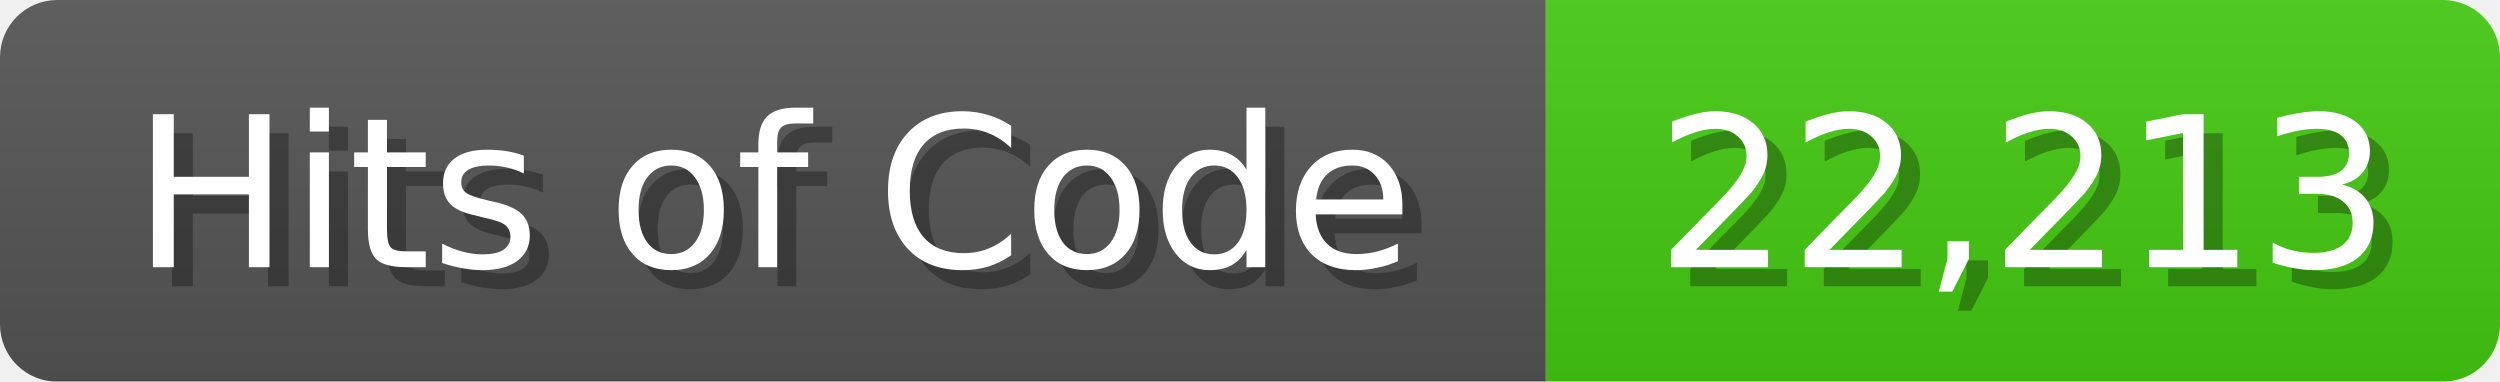
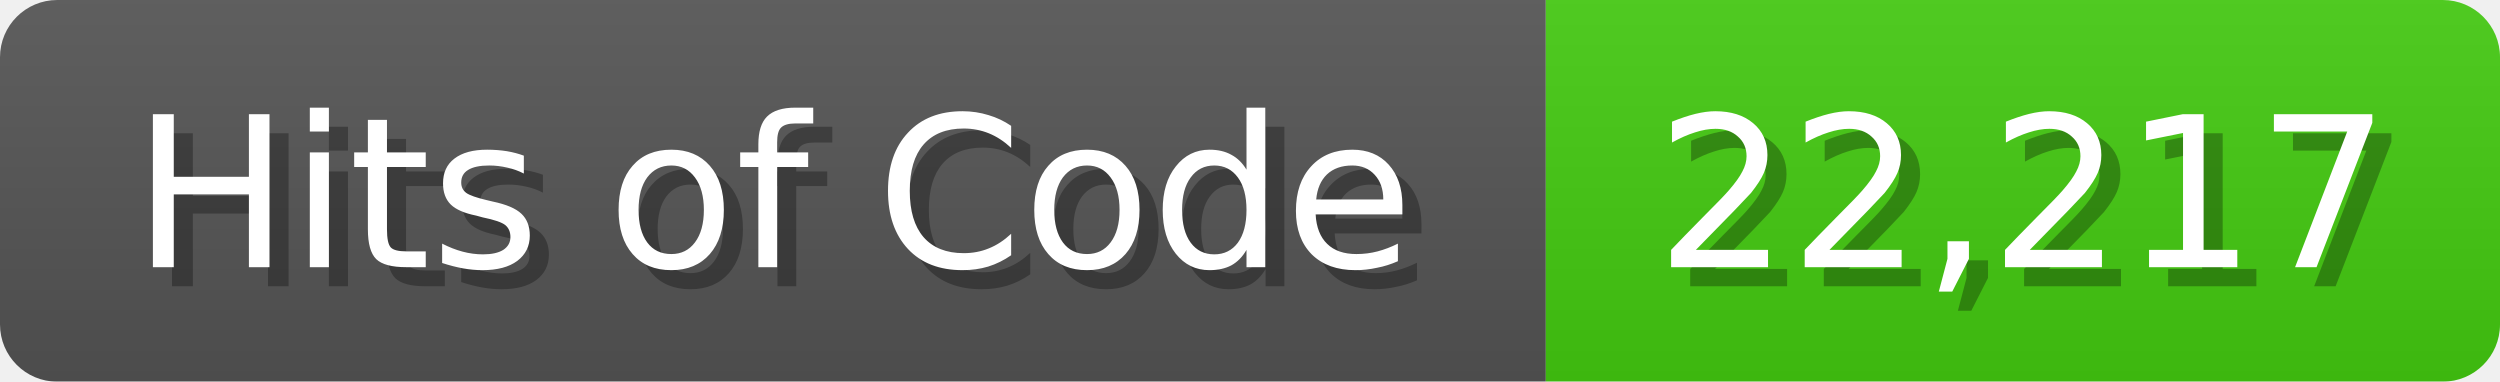
<svg xmlns="http://www.w3.org/2000/svg" width="131" height="20">
  <linearGradient id="b" x2="0" y2="100%">
    <stop offset="0" stop-color="#bbb" stop-opacity=".1" />
    <stop offset="1" stop-opacity=".1" />
  </linearGradient>
  <mask id="anybadge_1">
    <rect width="131" height="20" rx="3" fill="#fff" />
  </mask>
  <g mask="url(#anybadge_1)">
    <path fill="#555" d="M0 0h81v20H0z" />
    <path fill="#4C1" d="M81 0h50v20H81z" />
    <path fill="url(#b)" d="M0 0h131v20H0z" />
  </g>
  <g fill="#fff" text-anchor="middle" font-family="DejaVu Sans,Verdana,Geneva,sans-serif" font-size="11">
    <text x="41.5" y="15" fill="#010101" fill-opacity=".3">Hits of Code</text>
    <text x="40.5" y="14">Hits of Code</text>
  </g>
  <g fill="#fff" text-anchor="middle" font-family="DejaVu Sans,Verdana,Geneva,sans-serif" font-size="11">
-     <text x="107.0" y="15" fill="#010101" fill-opacity=".3">22,213</text>
-     <text x="106.0" y="14">22,213</text>
+     <text x="107.0" y="15" fill="#010101" fill-opacity=".3">22,217</text>
+     <text x="106.0" y="14">22,217</text>
  </g>
</svg>
